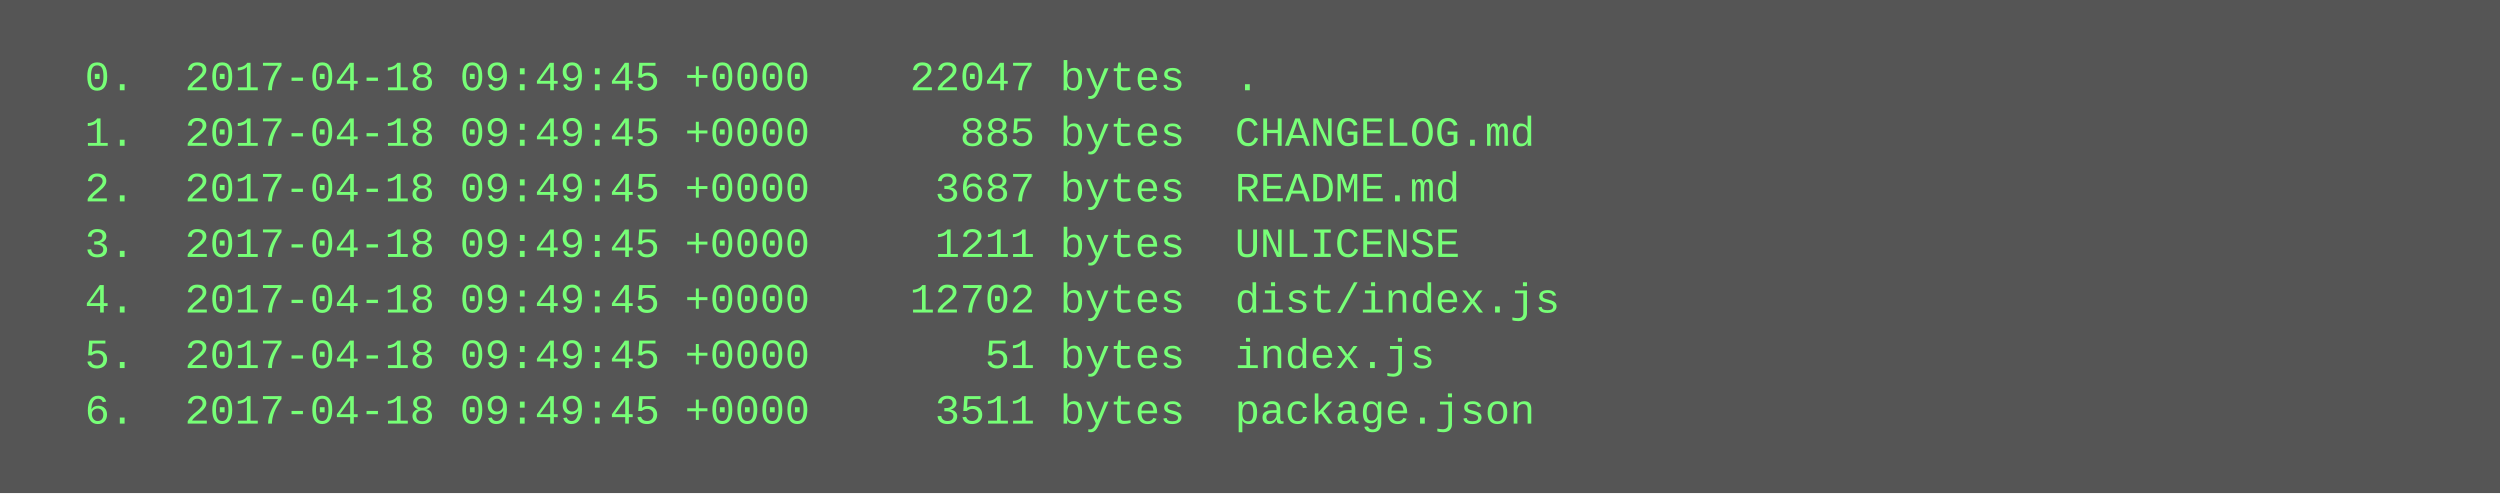
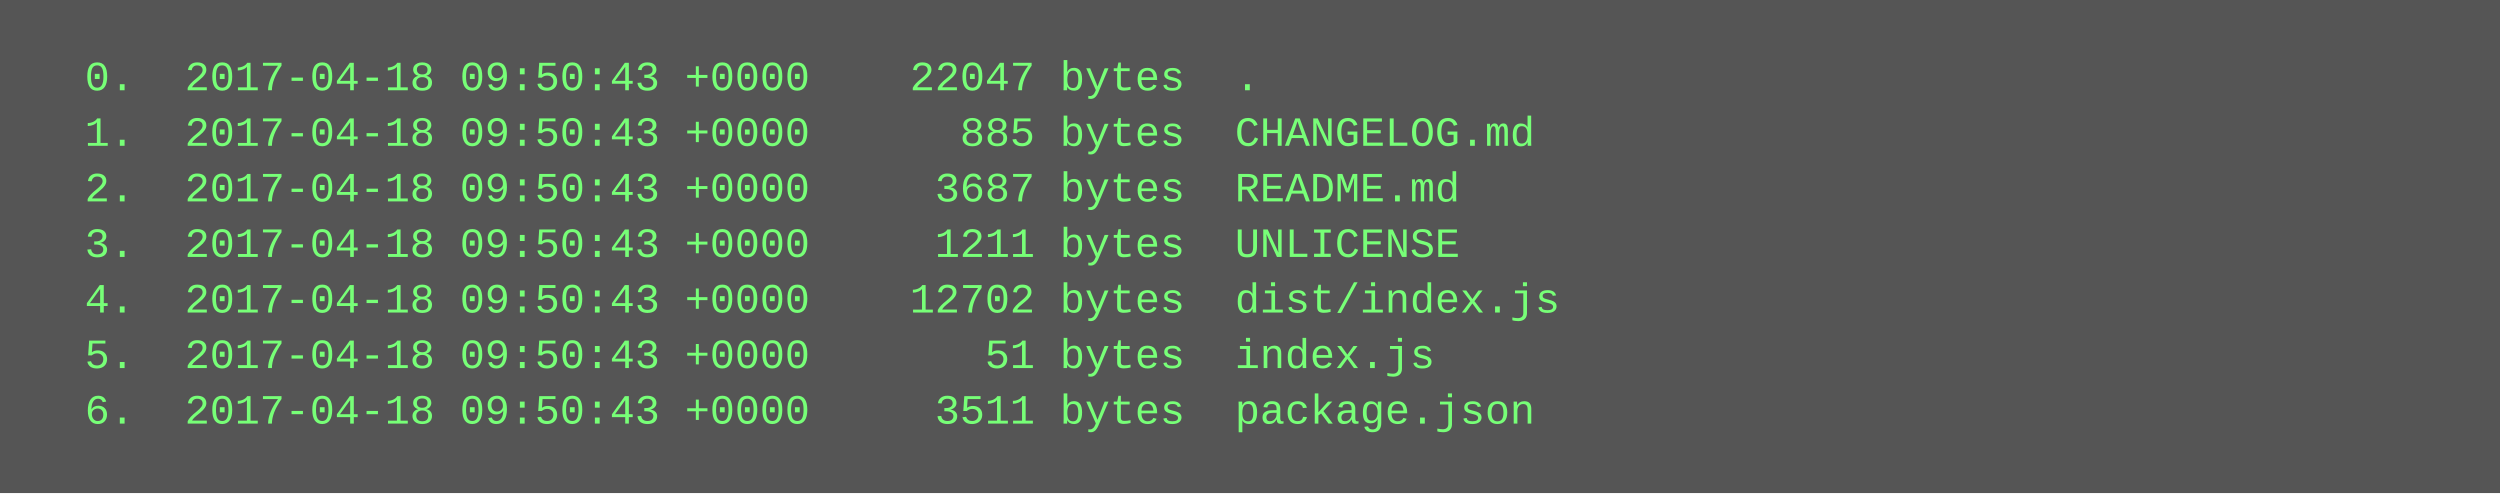
<svg xmlns="http://www.w3.org/2000/svg" height="142" width="720">
  <rect height="142" fill="#555" width="720" />
  <text fill="#7f7" font-family="Courier New" font-size="12" xml:space="preserve">
-     <tspan x="10" y="26">  0.  2017-04-18 09:49:45 +0000    22047 bytes  .</tspan>
-     <tspan x="10" y="42">  1.  2017-04-18 09:49:45 +0000      885 bytes  CHANGELOG.md</tspan>
-     <tspan x="10" y="58">  2.  2017-04-18 09:49:45 +0000     3687 bytes  README.md</tspan>
-     <tspan x="10" y="74">  3.  2017-04-18 09:49:45 +0000     1211 bytes  UNLICENSE</tspan>
-     <tspan x="10" y="90">  4.  2017-04-18 09:49:45 +0000    12702 bytes  dist/index.js</tspan>
-     <tspan x="10" y="106">  5.  2017-04-18 09:49:45 +0000       51 bytes  index.js</tspan>
-     <tspan x="10" y="122">  6.  2017-04-18 09:49:45 +0000     3511 bytes  package.json</tspan>
+     <tspan x="10" y="26">  0.  2017-04-18 09:50:43 +0000    22047 bytes  .</tspan>
+     <tspan x="10" y="42">  1.  2017-04-18 09:50:43 +0000      885 bytes  CHANGELOG.md</tspan>
+     <tspan x="10" y="58">  2.  2017-04-18 09:50:43 +0000     3687 bytes  README.md</tspan>
+     <tspan x="10" y="74">  3.  2017-04-18 09:50:43 +0000     1211 bytes  UNLICENSE</tspan>
+     <tspan x="10" y="90">  4.  2017-04-18 09:50:43 +0000    12702 bytes  dist/index.js</tspan>
+     <tspan x="10" y="106">  5.  2017-04-18 09:50:43 +0000       51 bytes  index.js</tspan>
+     <tspan x="10" y="122">  6.  2017-04-18 09:50:43 +0000     3511 bytes  package.json</tspan>
  </text>
</svg>
